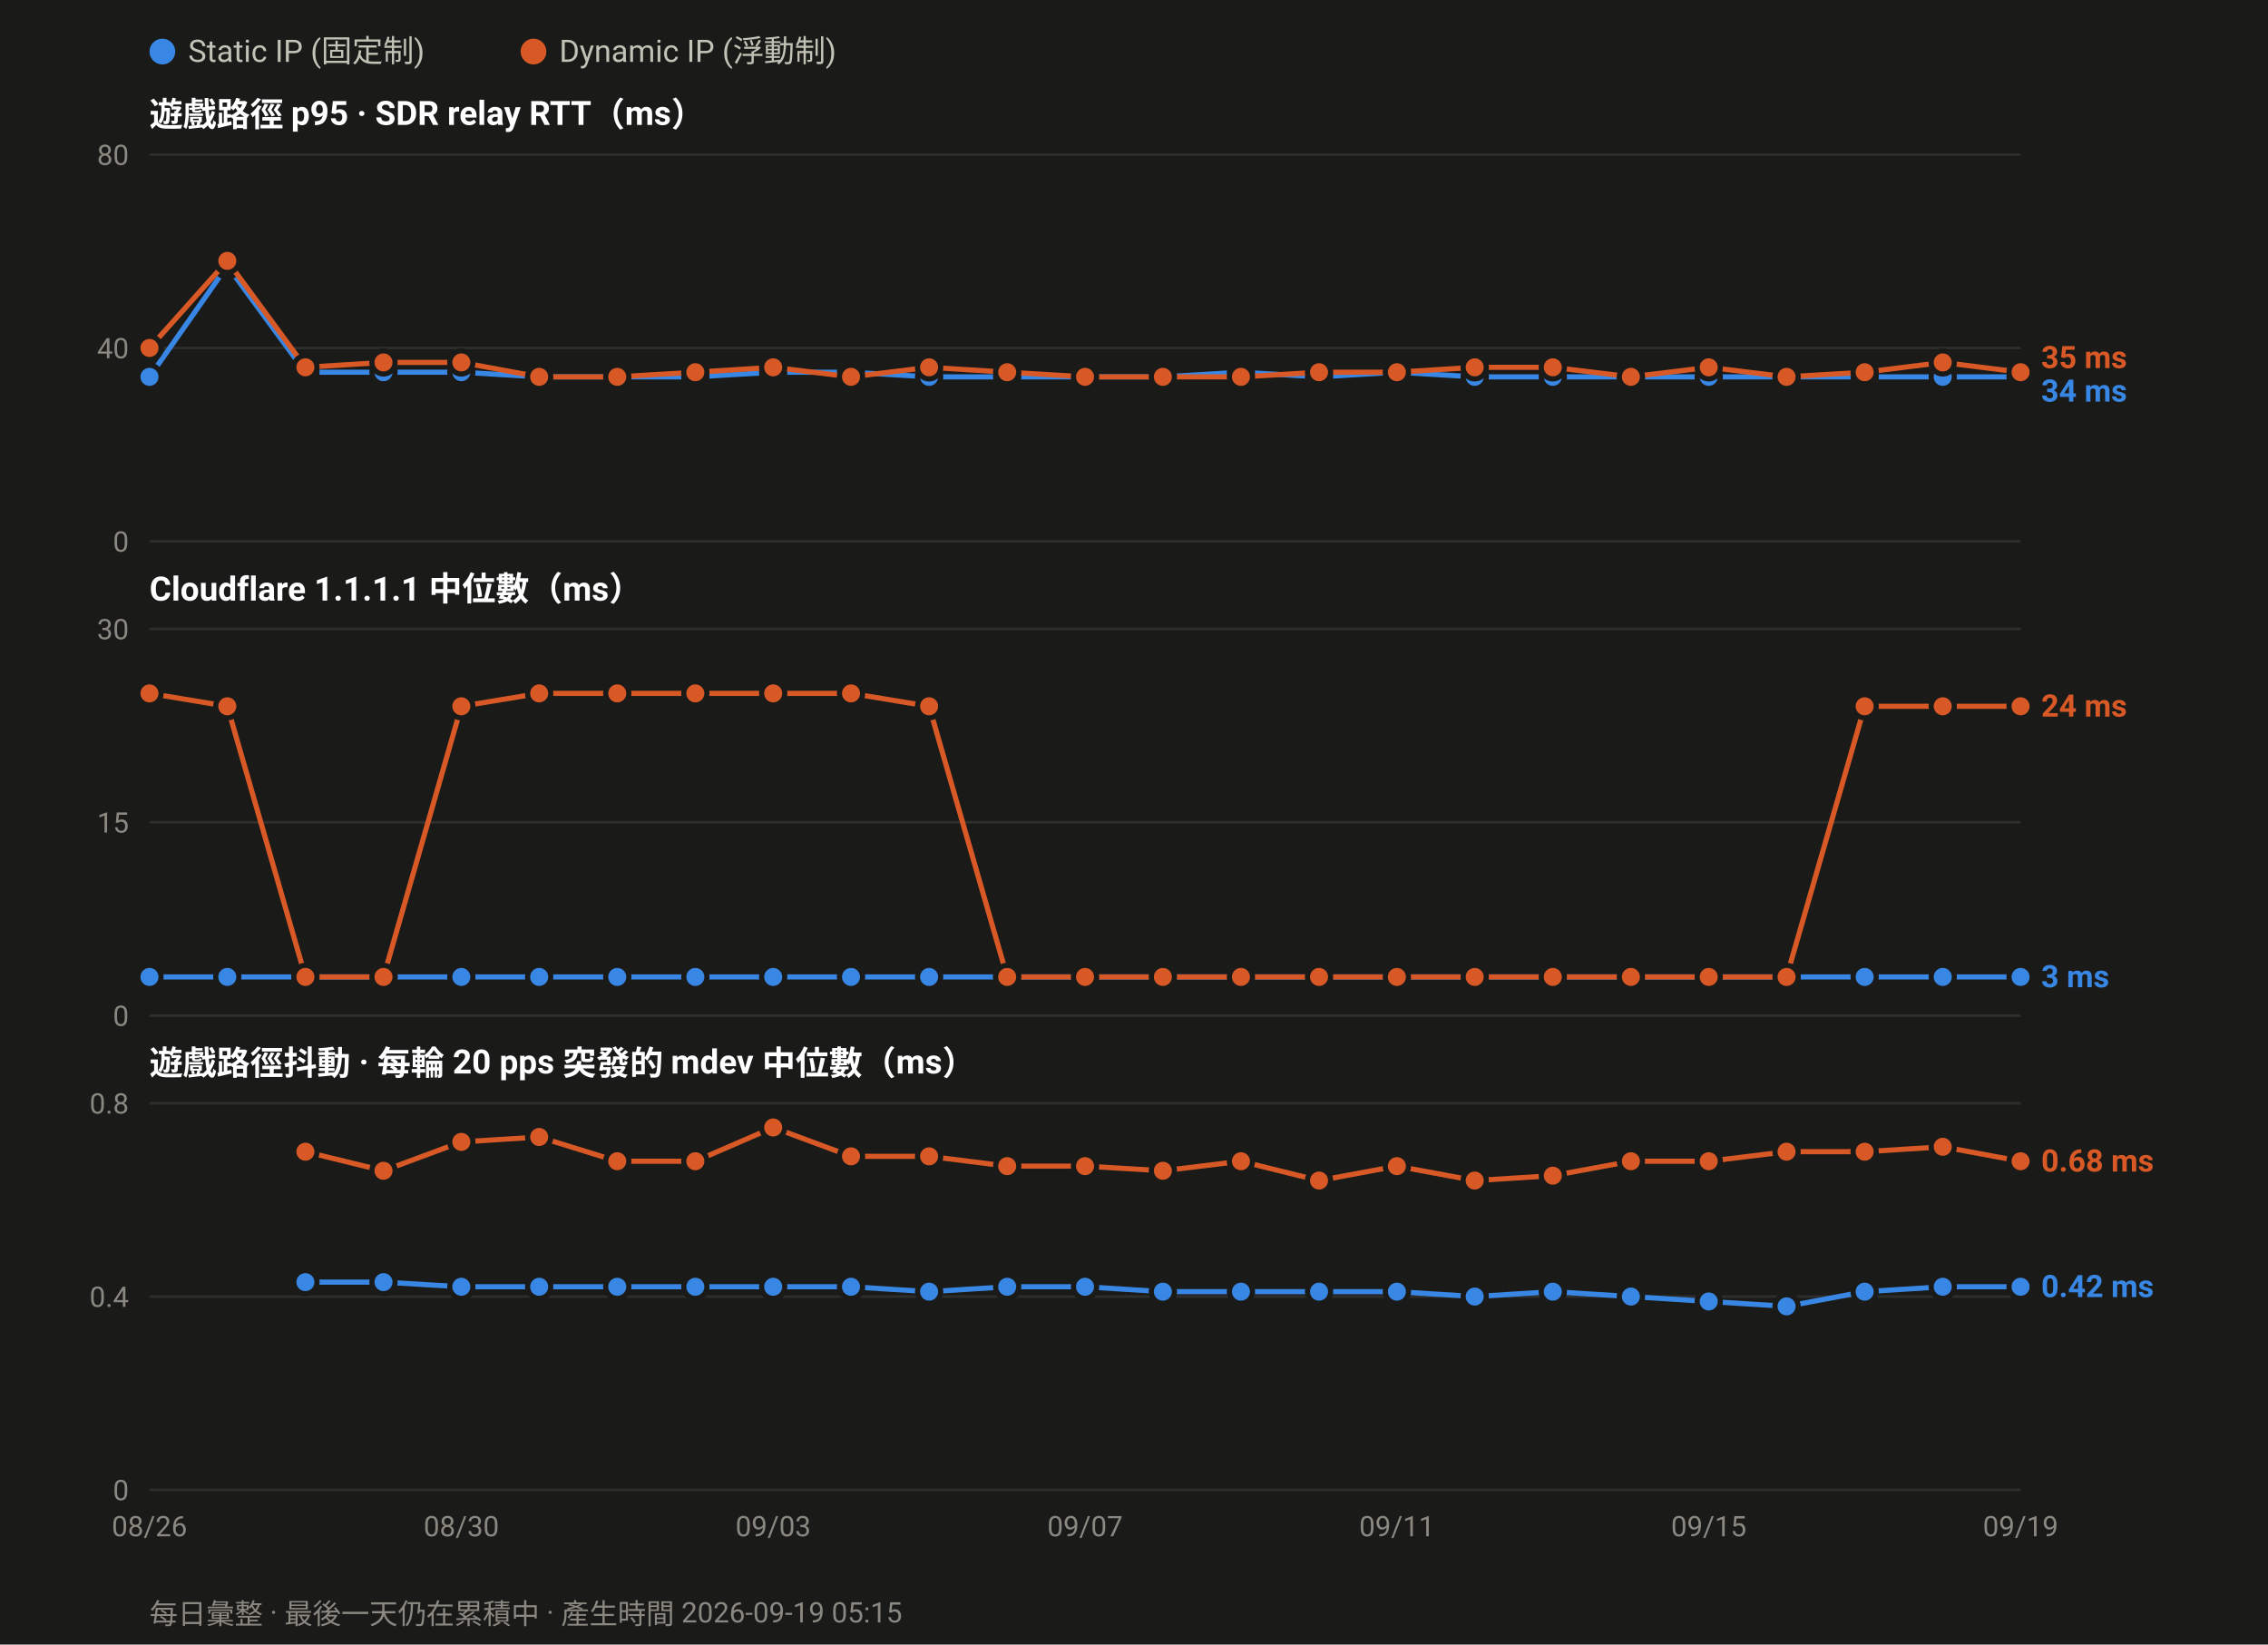
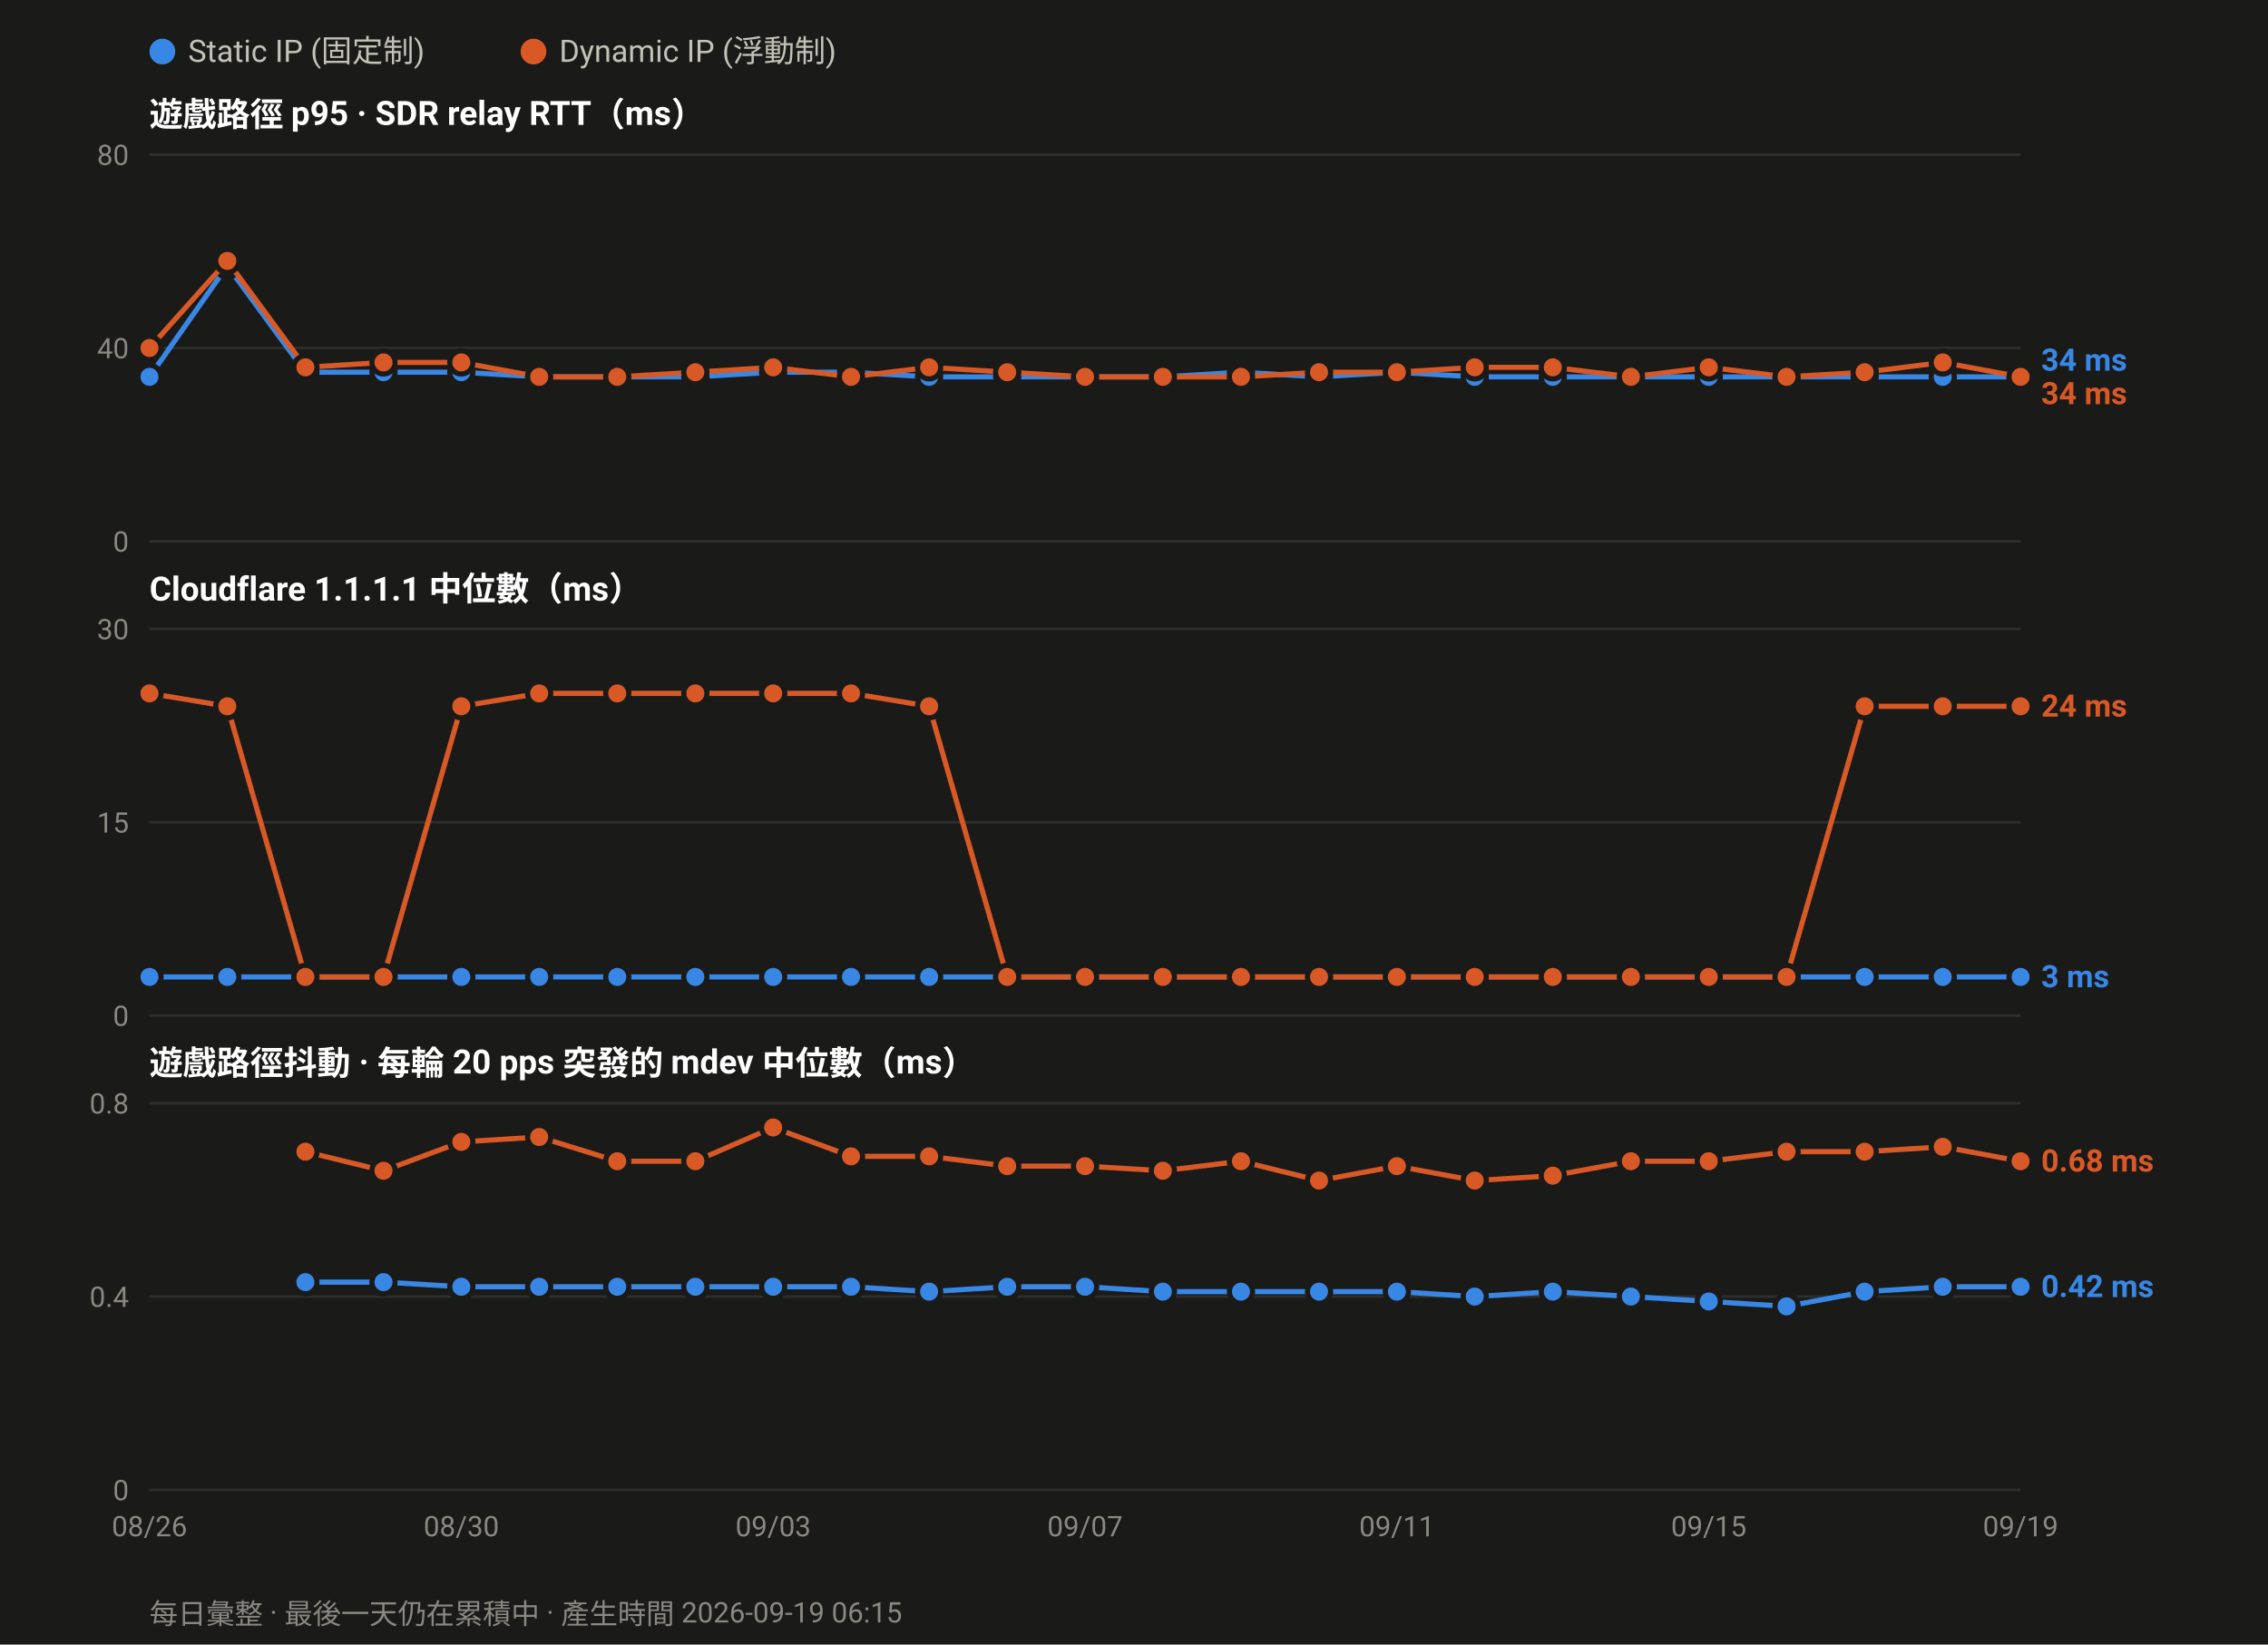
<svg xmlns="http://www.w3.org/2000/svg" width="880" height="638" viewBox="0 0 880 638" font-family="ui-sans-serif,-apple-system,Segoe UI,Roboto,Helvetica,Arial,sans-serif">
  <rect width="880" height="638" fill="#1a1a19" />
  <circle cx="63.0" cy="20" r="5" fill="#3987e5" />
  <text x="73.0" y="24" font-size="12" fill="#c3c2b7">Static IP (固定制)</text>
  <circle cx="207.0" cy="20" r="5" fill="#d95926" />
  <text x="217.0" y="24" font-size="12" fill="#c3c2b7">Dynamic IP (浮動制)</text>
  <text x="58" y="49.0" font-size="13" font-weight="600" fill="#ffffff">遊戲路徑 p95 · SDR relay RTT（ms）</text>
  <line x1="58" y1="210.0" x2="784.0" y2="210.0" stroke="#2e2e2c" stroke-width="1" />
  <text x="50" y="214.0" font-size="11" text-anchor="end" fill="#8a8880">0</text>
  <line x1="58" y1="135.0" x2="784.0" y2="135.0" stroke="#2e2e2c" stroke-width="1" />
  <text x="50" y="139.0" font-size="11" text-anchor="end" fill="#8a8880">40</text>
  <line x1="58" y1="60.0" x2="784.0" y2="60.0" stroke="#2e2e2c" stroke-width="1" />
  <text x="50" y="64.0" font-size="11" text-anchor="end" fill="#8a8880">80</text>
  <polyline fill="none" stroke="#3987e5" stroke-width="2" stroke-linejoin="round" points="58.0,146.2 88.2,103.1 118.5,144.4 148.8,144.4 179.0,144.4 209.2,146.2 239.5,146.2 269.8,146.2 300.0,144.4 330.2,144.4 360.5,146.2 390.8,146.2 421.0,146.2 451.2,146.2 481.5,144.4 511.8,146.2 542.0,144.4 572.2,146.2 602.5,146.2 632.8,146.2 663.0,146.2 693.2,146.2 723.5,146.2 753.8,146.2 784.0,146.2" />
  <circle cx="58.0" cy="146.2" r="4.5" fill="#3987e5" stroke="#1a1a19" stroke-width="2" />
  <circle cx="88.2" cy="103.1" r="4.5" fill="#3987e5" stroke="#1a1a19" stroke-width="2" />
  <circle cx="118.5" cy="144.4" r="4.5" fill="#3987e5" stroke="#1a1a19" stroke-width="2" />
  <circle cx="148.8" cy="144.4" r="4.5" fill="#3987e5" stroke="#1a1a19" stroke-width="2" />
  <circle cx="179.0" cy="144.4" r="4.5" fill="#3987e5" stroke="#1a1a19" stroke-width="2" />
  <circle cx="209.2" cy="146.2" r="4.5" fill="#3987e5" stroke="#1a1a19" stroke-width="2" />
  <circle cx="239.5" cy="146.2" r="4.5" fill="#3987e5" stroke="#1a1a19" stroke-width="2" />
  <circle cx="269.8" cy="146.2" r="4.5" fill="#3987e5" stroke="#1a1a19" stroke-width="2" />
  <circle cx="300.0" cy="144.4" r="4.5" fill="#3987e5" stroke="#1a1a19" stroke-width="2" />
  <circle cx="330.2" cy="144.4" r="4.5" fill="#3987e5" stroke="#1a1a19" stroke-width="2" />
  <circle cx="360.5" cy="146.2" r="4.5" fill="#3987e5" stroke="#1a1a19" stroke-width="2" />
  <circle cx="390.8" cy="146.2" r="4.5" fill="#3987e5" stroke="#1a1a19" stroke-width="2" />
  <circle cx="421.0" cy="146.2" r="4.5" fill="#3987e5" stroke="#1a1a19" stroke-width="2" />
  <circle cx="451.2" cy="146.2" r="4.5" fill="#3987e5" stroke="#1a1a19" stroke-width="2" />
  <circle cx="481.5" cy="144.4" r="4.5" fill="#3987e5" stroke="#1a1a19" stroke-width="2" />
  <circle cx="511.8" cy="146.2" r="4.5" fill="#3987e5" stroke="#1a1a19" stroke-width="2" />
  <circle cx="542.0" cy="144.4" r="4.5" fill="#3987e5" stroke="#1a1a19" stroke-width="2" />
  <circle cx="572.2" cy="146.2" r="4.5" fill="#3987e5" stroke="#1a1a19" stroke-width="2" />
  <circle cx="602.5" cy="146.2" r="4.5" fill="#3987e5" stroke="#1a1a19" stroke-width="2" />
  <circle cx="632.8" cy="146.2" r="4.5" fill="#3987e5" stroke="#1a1a19" stroke-width="2" />
  <circle cx="663.0" cy="146.2" r="4.5" fill="#3987e5" stroke="#1a1a19" stroke-width="2" />
  <circle cx="693.2" cy="146.2" r="4.5" fill="#3987e5" stroke="#1a1a19" stroke-width="2" />
  <circle cx="723.5" cy="146.2" r="4.5" fill="#3987e5" stroke="#1a1a19" stroke-width="2" />
  <circle cx="753.8" cy="146.2" r="4.5" fill="#3987e5" stroke="#1a1a19" stroke-width="2" />
  <circle cx="784.0" cy="146.2" r="4.5" fill="#3987e5" stroke="#1a1a19" stroke-width="2" />
-   <polyline fill="none" stroke="#d95926" stroke-width="2" stroke-linejoin="round" points="58.0,135.0 88.2,101.2 118.5,142.5 148.8,140.6 179.0,140.6 209.2,146.2 239.5,146.2 269.8,144.4 300.0,142.5 330.2,146.2 360.5,142.5 390.8,144.4 421.0,146.2 451.2,146.2 481.5,146.2 511.8,144.4 542.0,144.4 572.2,142.5 602.5,142.5 632.8,146.2 663.0,142.5 693.2,146.2 723.5,144.4 753.8,140.6 784.0,144.4" />
+   <polyline fill="none" stroke="#d95926" stroke-width="2" stroke-linejoin="round" points="58.0,135.0 88.2,101.2 118.5,142.5 148.8,140.6 179.0,140.6 209.2,146.2 239.5,146.2 269.8,144.4 300.0,142.5 330.2,146.2 360.5,142.5 390.8,144.4 421.0,146.2 451.2,146.2 481.5,146.2 511.8,144.4 542.0,144.4 572.2,142.5 602.5,142.5 632.8,146.2 663.0,142.5 693.2,146.2 723.5,144.4 753.8,140.6 784.0,146.2" />
  <circle cx="58.0" cy="135.0" r="4.5" fill="#d95926" stroke="#1a1a19" stroke-width="2" />
  <circle cx="88.2" cy="101.2" r="4.5" fill="#d95926" stroke="#1a1a19" stroke-width="2" />
  <circle cx="118.5" cy="142.5" r="4.5" fill="#d95926" stroke="#1a1a19" stroke-width="2" />
  <circle cx="148.8" cy="140.6" r="4.5" fill="#d95926" stroke="#1a1a19" stroke-width="2" />
  <circle cx="179.0" cy="140.6" r="4.5" fill="#d95926" stroke="#1a1a19" stroke-width="2" />
  <circle cx="209.2" cy="146.2" r="4.5" fill="#d95926" stroke="#1a1a19" stroke-width="2" />
  <circle cx="239.5" cy="146.2" r="4.5" fill="#d95926" stroke="#1a1a19" stroke-width="2" />
  <circle cx="269.8" cy="144.4" r="4.5" fill="#d95926" stroke="#1a1a19" stroke-width="2" />
  <circle cx="300.0" cy="142.5" r="4.5" fill="#d95926" stroke="#1a1a19" stroke-width="2" />
  <circle cx="330.2" cy="146.2" r="4.5" fill="#d95926" stroke="#1a1a19" stroke-width="2" />
  <circle cx="360.5" cy="142.5" r="4.5" fill="#d95926" stroke="#1a1a19" stroke-width="2" />
  <circle cx="390.8" cy="144.4" r="4.5" fill="#d95926" stroke="#1a1a19" stroke-width="2" />
  <circle cx="421.0" cy="146.2" r="4.5" fill="#d95926" stroke="#1a1a19" stroke-width="2" />
  <circle cx="451.2" cy="146.2" r="4.5" fill="#d95926" stroke="#1a1a19" stroke-width="2" />
  <circle cx="481.5" cy="146.2" r="4.5" fill="#d95926" stroke="#1a1a19" stroke-width="2" />
  <circle cx="511.8" cy="144.4" r="4.5" fill="#d95926" stroke="#1a1a19" stroke-width="2" />
  <circle cx="542.0" cy="144.4" r="4.5" fill="#d95926" stroke="#1a1a19" stroke-width="2" />
  <circle cx="572.2" cy="142.5" r="4.5" fill="#d95926" stroke="#1a1a19" stroke-width="2" />
  <circle cx="602.5" cy="142.5" r="4.5" fill="#d95926" stroke="#1a1a19" stroke-width="2" />
  <circle cx="632.8" cy="146.2" r="4.5" fill="#d95926" stroke="#1a1a19" stroke-width="2" />
  <circle cx="663.0" cy="142.5" r="4.5" fill="#d95926" stroke="#1a1a19" stroke-width="2" />
  <circle cx="693.2" cy="146.2" r="4.5" fill="#d95926" stroke="#1a1a19" stroke-width="2" />
  <circle cx="723.5" cy="144.4" r="4.5" fill="#d95926" stroke="#1a1a19" stroke-width="2" />
  <circle cx="753.8" cy="140.6" r="4.5" fill="#d95926" stroke="#1a1a19" stroke-width="2" />
-   <circle cx="784.0" cy="144.4" r="4.5" fill="#d95926" stroke="#1a1a19" stroke-width="2" />
-   <text x="792.0" y="142.8" font-size="12" font-weight="600" fill="#d95926">35 ms</text>
-   <text x="792.0" y="155.8" font-size="12" font-weight="600" fill="#3987e5">34 ms</text>
+   <circle cx="784.0" cy="146.2" r="4.5" fill="#d95926" stroke="#1a1a19" stroke-width="2" />
+   <text x="792.0" y="143.8" font-size="12" font-weight="600" fill="#3987e5">34 ms</text>
+   <text x="792.0" y="156.8" font-size="12" font-weight="600" fill="#d95926">34 ms</text>
  <text x="58" y="233.0" font-size="13" font-weight="600" fill="#ffffff">Cloudflare 1.1.1.1 中位數（ms）</text>
  <line x1="58" y1="394.0" x2="784.0" y2="394.0" stroke="#2e2e2c" stroke-width="1" />
  <text x="50" y="398.0" font-size="11" text-anchor="end" fill="#8a8880">0</text>
  <line x1="58" y1="319.0" x2="784.0" y2="319.0" stroke="#2e2e2c" stroke-width="1" />
  <text x="50" y="323.0" font-size="11" text-anchor="end" fill="#8a8880">15</text>
  <line x1="58" y1="244.0" x2="784.0" y2="244.0" stroke="#2e2e2c" stroke-width="1" />
  <text x="50" y="248.0" font-size="11" text-anchor="end" fill="#8a8880">30</text>
  <polyline fill="none" stroke="#3987e5" stroke-width="2" stroke-linejoin="round" points="58.0,379.0 88.2,379.0 118.5,379.0 148.8,379.0 179.0,379.0 209.2,379.0 239.5,379.0 269.8,379.0 300.0,379.0 330.2,379.0 360.5,379.0 390.8,379.0 421.0,379.0 451.2,379.0 481.5,379.0 511.8,379.0 542.0,379.0 572.2,379.0 602.5,379.0 632.8,379.0 663.0,379.0 693.2,379.0 723.5,379.0 753.8,379.0 784.0,379.0" />
  <circle cx="58.0" cy="379.0" r="4.5" fill="#3987e5" stroke="#1a1a19" stroke-width="2" />
  <circle cx="88.2" cy="379.0" r="4.5" fill="#3987e5" stroke="#1a1a19" stroke-width="2" />
  <circle cx="118.5" cy="379.0" r="4.5" fill="#3987e5" stroke="#1a1a19" stroke-width="2" />
  <circle cx="148.8" cy="379.0" r="4.5" fill="#3987e5" stroke="#1a1a19" stroke-width="2" />
  <circle cx="179.0" cy="379.0" r="4.5" fill="#3987e5" stroke="#1a1a19" stroke-width="2" />
  <circle cx="209.2" cy="379.0" r="4.5" fill="#3987e5" stroke="#1a1a19" stroke-width="2" />
  <circle cx="239.5" cy="379.0" r="4.5" fill="#3987e5" stroke="#1a1a19" stroke-width="2" />
  <circle cx="269.8" cy="379.0" r="4.5" fill="#3987e5" stroke="#1a1a19" stroke-width="2" />
  <circle cx="300.0" cy="379.0" r="4.5" fill="#3987e5" stroke="#1a1a19" stroke-width="2" />
  <circle cx="330.2" cy="379.0" r="4.5" fill="#3987e5" stroke="#1a1a19" stroke-width="2" />
  <circle cx="360.5" cy="379.0" r="4.5" fill="#3987e5" stroke="#1a1a19" stroke-width="2" />
  <circle cx="390.8" cy="379.0" r="4.5" fill="#3987e5" stroke="#1a1a19" stroke-width="2" />
  <circle cx="421.0" cy="379.0" r="4.5" fill="#3987e5" stroke="#1a1a19" stroke-width="2" />
  <circle cx="451.2" cy="379.0" r="4.5" fill="#3987e5" stroke="#1a1a19" stroke-width="2" />
  <circle cx="481.5" cy="379.0" r="4.5" fill="#3987e5" stroke="#1a1a19" stroke-width="2" />
  <circle cx="511.8" cy="379.0" r="4.5" fill="#3987e5" stroke="#1a1a19" stroke-width="2" />
  <circle cx="542.0" cy="379.0" r="4.5" fill="#3987e5" stroke="#1a1a19" stroke-width="2" />
  <circle cx="572.2" cy="379.0" r="4.5" fill="#3987e5" stroke="#1a1a19" stroke-width="2" />
  <circle cx="602.5" cy="379.0" r="4.5" fill="#3987e5" stroke="#1a1a19" stroke-width="2" />
  <circle cx="632.8" cy="379.0" r="4.5" fill="#3987e5" stroke="#1a1a19" stroke-width="2" />
  <circle cx="663.0" cy="379.0" r="4.5" fill="#3987e5" stroke="#1a1a19" stroke-width="2" />
  <circle cx="693.2" cy="379.0" r="4.5" fill="#3987e5" stroke="#1a1a19" stroke-width="2" />
  <circle cx="723.5" cy="379.0" r="4.5" fill="#3987e5" stroke="#1a1a19" stroke-width="2" />
  <circle cx="753.8" cy="379.0" r="4.5" fill="#3987e5" stroke="#1a1a19" stroke-width="2" />
  <circle cx="784.0" cy="379.0" r="4.5" fill="#3987e5" stroke="#1a1a19" stroke-width="2" />
  <polyline fill="none" stroke="#d95926" stroke-width="2" stroke-linejoin="round" points="58.0,269.0 88.2,274.0 118.5,379.0 148.8,379.0 179.0,274.0 209.2,269.0 239.5,269.0 269.8,269.0 300.0,269.0 330.2,269.0 360.5,274.0 390.8,379.0 421.0,379.0 451.2,379.0 481.5,379.0 511.8,379.0 542.0,379.0 572.2,379.0 602.5,379.0 632.8,379.0 663.0,379.0 693.2,379.0 723.5,274.0 753.8,274.0 784.0,274.0" />
  <circle cx="58.0" cy="269.0" r="4.5" fill="#d95926" stroke="#1a1a19" stroke-width="2" />
  <circle cx="88.2" cy="274.0" r="4.5" fill="#d95926" stroke="#1a1a19" stroke-width="2" />
  <circle cx="118.5" cy="379.0" r="4.5" fill="#d95926" stroke="#1a1a19" stroke-width="2" />
  <circle cx="148.8" cy="379.0" r="4.5" fill="#d95926" stroke="#1a1a19" stroke-width="2" />
  <circle cx="179.0" cy="274.0" r="4.5" fill="#d95926" stroke="#1a1a19" stroke-width="2" />
  <circle cx="209.2" cy="269.0" r="4.5" fill="#d95926" stroke="#1a1a19" stroke-width="2" />
  <circle cx="239.5" cy="269.0" r="4.5" fill="#d95926" stroke="#1a1a19" stroke-width="2" />
  <circle cx="269.8" cy="269.0" r="4.5" fill="#d95926" stroke="#1a1a19" stroke-width="2" />
  <circle cx="300.0" cy="269.0" r="4.5" fill="#d95926" stroke="#1a1a19" stroke-width="2" />
  <circle cx="330.2" cy="269.0" r="4.5" fill="#d95926" stroke="#1a1a19" stroke-width="2" />
  <circle cx="360.5" cy="274.0" r="4.5" fill="#d95926" stroke="#1a1a19" stroke-width="2" />
  <circle cx="390.8" cy="379.0" r="4.5" fill="#d95926" stroke="#1a1a19" stroke-width="2" />
  <circle cx="421.0" cy="379.0" r="4.5" fill="#d95926" stroke="#1a1a19" stroke-width="2" />
  <circle cx="451.2" cy="379.0" r="4.5" fill="#d95926" stroke="#1a1a19" stroke-width="2" />
  <circle cx="481.5" cy="379.0" r="4.5" fill="#d95926" stroke="#1a1a19" stroke-width="2" />
  <circle cx="511.8" cy="379.0" r="4.5" fill="#d95926" stroke="#1a1a19" stroke-width="2" />
  <circle cx="542.0" cy="379.0" r="4.5" fill="#d95926" stroke="#1a1a19" stroke-width="2" />
  <circle cx="572.2" cy="379.0" r="4.5" fill="#d95926" stroke="#1a1a19" stroke-width="2" />
  <circle cx="602.5" cy="379.0" r="4.5" fill="#d95926" stroke="#1a1a19" stroke-width="2" />
  <circle cx="632.8" cy="379.0" r="4.5" fill="#d95926" stroke="#1a1a19" stroke-width="2" />
  <circle cx="663.0" cy="379.0" r="4.5" fill="#d95926" stroke="#1a1a19" stroke-width="2" />
  <circle cx="693.2" cy="379.0" r="4.5" fill="#d95926" stroke="#1a1a19" stroke-width="2" />
  <circle cx="723.5" cy="274.0" r="4.5" fill="#d95926" stroke="#1a1a19" stroke-width="2" />
  <circle cx="753.8" cy="274.0" r="4.5" fill="#d95926" stroke="#1a1a19" stroke-width="2" />
  <circle cx="784.0" cy="274.0" r="4.5" fill="#d95926" stroke="#1a1a19" stroke-width="2" />
  <text x="792.0" y="278.0" font-size="12" font-weight="600" fill="#d95926">24 ms</text>
  <text x="792.0" y="383.0" font-size="12" font-weight="600" fill="#3987e5">3 ms</text>
  <text x="58" y="417.0" font-size="13" font-weight="600" fill="#ffffff">遊戲路徑抖動 · 每輪 20 pps 突發的 mdev 中位數（ms）</text>
  <line x1="58" y1="578.0" x2="784.0" y2="578.0" stroke="#2e2e2c" stroke-width="1" />
  <text x="50" y="582.0" font-size="11" text-anchor="end" fill="#8a8880">0</text>
  <line x1="58" y1="503.0" x2="784.0" y2="503.0" stroke="#2e2e2c" stroke-width="1" />
  <text x="50" y="507.0" font-size="11" text-anchor="end" fill="#8a8880">0.4</text>
  <line x1="58" y1="428.0" x2="784.0" y2="428.0" stroke="#2e2e2c" stroke-width="1" />
  <text x="50" y="432.0" font-size="11" text-anchor="end" fill="#8a8880">0.8</text>
  <polyline fill="none" stroke="#3987e5" stroke-width="2" stroke-linejoin="round" points="118.5,497.4 148.8,497.4 179.0,499.2 209.2,499.2 239.5,499.2 269.8,499.2 300.0,499.2 330.2,499.2 360.5,501.1 390.8,499.2 421.0,499.2 451.2,501.1 481.5,501.1 511.8,501.1 542.0,501.1 572.2,503.0 602.5,501.1 632.8,503.0 663.0,504.9 693.2,506.8 723.5,501.1 753.8,499.2 784.0,499.2" />
  <circle cx="118.5" cy="497.4" r="4.5" fill="#3987e5" stroke="#1a1a19" stroke-width="2" />
  <circle cx="148.8" cy="497.4" r="4.5" fill="#3987e5" stroke="#1a1a19" stroke-width="2" />
  <circle cx="179.0" cy="499.2" r="4.5" fill="#3987e5" stroke="#1a1a19" stroke-width="2" />
  <circle cx="209.2" cy="499.2" r="4.5" fill="#3987e5" stroke="#1a1a19" stroke-width="2" />
  <circle cx="239.5" cy="499.2" r="4.5" fill="#3987e5" stroke="#1a1a19" stroke-width="2" />
  <circle cx="269.8" cy="499.2" r="4.5" fill="#3987e5" stroke="#1a1a19" stroke-width="2" />
  <circle cx="300.0" cy="499.2" r="4.5" fill="#3987e5" stroke="#1a1a19" stroke-width="2" />
  <circle cx="330.2" cy="499.2" r="4.5" fill="#3987e5" stroke="#1a1a19" stroke-width="2" />
  <circle cx="360.5" cy="501.1" r="4.5" fill="#3987e5" stroke="#1a1a19" stroke-width="2" />
  <circle cx="390.8" cy="499.2" r="4.5" fill="#3987e5" stroke="#1a1a19" stroke-width="2" />
  <circle cx="421.0" cy="499.2" r="4.5" fill="#3987e5" stroke="#1a1a19" stroke-width="2" />
  <circle cx="451.2" cy="501.1" r="4.5" fill="#3987e5" stroke="#1a1a19" stroke-width="2" />
  <circle cx="481.5" cy="501.1" r="4.5" fill="#3987e5" stroke="#1a1a19" stroke-width="2" />
  <circle cx="511.8" cy="501.1" r="4.5" fill="#3987e5" stroke="#1a1a19" stroke-width="2" />
  <circle cx="542.0" cy="501.1" r="4.5" fill="#3987e5" stroke="#1a1a19" stroke-width="2" />
  <circle cx="572.2" cy="503.0" r="4.5" fill="#3987e5" stroke="#1a1a19" stroke-width="2" />
  <circle cx="602.5" cy="501.1" r="4.5" fill="#3987e5" stroke="#1a1a19" stroke-width="2" />
  <circle cx="632.8" cy="503.0" r="4.5" fill="#3987e5" stroke="#1a1a19" stroke-width="2" />
  <circle cx="663.0" cy="504.9" r="4.5" fill="#3987e5" stroke="#1a1a19" stroke-width="2" />
  <circle cx="693.2" cy="506.8" r="4.5" fill="#3987e5" stroke="#1a1a19" stroke-width="2" />
  <circle cx="723.5" cy="501.1" r="4.5" fill="#3987e5" stroke="#1a1a19" stroke-width="2" />
  <circle cx="753.8" cy="499.2" r="4.5" fill="#3987e5" stroke="#1a1a19" stroke-width="2" />
  <circle cx="784.0" cy="499.2" r="4.5" fill="#3987e5" stroke="#1a1a19" stroke-width="2" />
  <polyline fill="none" stroke="#d95926" stroke-width="2" stroke-linejoin="round" points="118.5,446.8 148.8,454.2 179.0,443.0 209.2,441.1 239.5,450.5 269.8,450.5 300.0,437.4 330.2,448.6 360.5,448.6 390.8,452.4 421.0,452.4 451.2,454.2 481.5,450.5 511.8,458.0 542.0,452.4 572.2,458.0 602.5,456.1 632.8,450.5 663.0,450.5 693.2,446.8 723.5,446.8 753.8,444.9 784.0,450.5" />
  <circle cx="118.5" cy="446.8" r="4.5" fill="#d95926" stroke="#1a1a19" stroke-width="2" />
  <circle cx="148.8" cy="454.2" r="4.5" fill="#d95926" stroke="#1a1a19" stroke-width="2" />
  <circle cx="179.0" cy="443.0" r="4.5" fill="#d95926" stroke="#1a1a19" stroke-width="2" />
  <circle cx="209.2" cy="441.1" r="4.5" fill="#d95926" stroke="#1a1a19" stroke-width="2" />
  <circle cx="239.5" cy="450.5" r="4.5" fill="#d95926" stroke="#1a1a19" stroke-width="2" />
  <circle cx="269.8" cy="450.5" r="4.5" fill="#d95926" stroke="#1a1a19" stroke-width="2" />
  <circle cx="300.0" cy="437.4" r="4.5" fill="#d95926" stroke="#1a1a19" stroke-width="2" />
  <circle cx="330.2" cy="448.6" r="4.5" fill="#d95926" stroke="#1a1a19" stroke-width="2" />
  <circle cx="360.5" cy="448.6" r="4.5" fill="#d95926" stroke="#1a1a19" stroke-width="2" />
  <circle cx="390.8" cy="452.4" r="4.5" fill="#d95926" stroke="#1a1a19" stroke-width="2" />
  <circle cx="421.0" cy="452.4" r="4.5" fill="#d95926" stroke="#1a1a19" stroke-width="2" />
  <circle cx="451.2" cy="454.2" r="4.5" fill="#d95926" stroke="#1a1a19" stroke-width="2" />
  <circle cx="481.5" cy="450.5" r="4.5" fill="#d95926" stroke="#1a1a19" stroke-width="2" />
  <circle cx="511.8" cy="458.0" r="4.5" fill="#d95926" stroke="#1a1a19" stroke-width="2" />
  <circle cx="542.0" cy="452.4" r="4.5" fill="#d95926" stroke="#1a1a19" stroke-width="2" />
  <circle cx="572.2" cy="458.0" r="4.5" fill="#d95926" stroke="#1a1a19" stroke-width="2" />
  <circle cx="602.5" cy="456.1" r="4.5" fill="#d95926" stroke="#1a1a19" stroke-width="2" />
  <circle cx="632.8" cy="450.5" r="4.5" fill="#d95926" stroke="#1a1a19" stroke-width="2" />
  <circle cx="663.0" cy="450.5" r="4.5" fill="#d95926" stroke="#1a1a19" stroke-width="2" />
  <circle cx="693.2" cy="446.8" r="4.5" fill="#d95926" stroke="#1a1a19" stroke-width="2" />
  <circle cx="723.5" cy="446.8" r="4.5" fill="#d95926" stroke="#1a1a19" stroke-width="2" />
  <circle cx="753.8" cy="444.9" r="4.5" fill="#d95926" stroke="#1a1a19" stroke-width="2" />
  <circle cx="784.0" cy="450.5" r="4.5" fill="#d95926" stroke="#1a1a19" stroke-width="2" />
  <text x="792.0" y="454.5" font-size="12" font-weight="600" fill="#d95926">0.68 ms</text>
  <text x="792.0" y="503.2" font-size="12" font-weight="600" fill="#3987e5">0.42 ms</text>
  <text x="58.0" y="596.0" font-size="11" text-anchor="middle" fill="#8a8880">08/26</text>
  <text x="179.0" y="596.0" font-size="11" text-anchor="middle" fill="#8a8880">08/30</text>
  <text x="300.0" y="596.0" font-size="11" text-anchor="middle" fill="#8a8880">09/03</text>
  <text x="421.0" y="596.0" font-size="11" text-anchor="middle" fill="#8a8880">09/07</text>
  <text x="542.0" y="596.0" font-size="11" text-anchor="middle" fill="#8a8880">09/11</text>
  <text x="663.0" y="596.0" font-size="11" text-anchor="middle" fill="#8a8880">09/15</text>
  <text x="784.0" y="596.0" font-size="11" text-anchor="middle" fill="#8a8880">09/19</text>
-   <text x="58" y="630" font-size="11" fill="#8a8880">每日彙整 · 最後一天仍在累積中 · 產生時間 2026-09-19 05:15</text>
+   <text x="58" y="630" font-size="11" fill="#8a8880">每日彙整 · 最後一天仍在累積中 · 產生時間 2026-09-19 06:15</text>
</svg>
